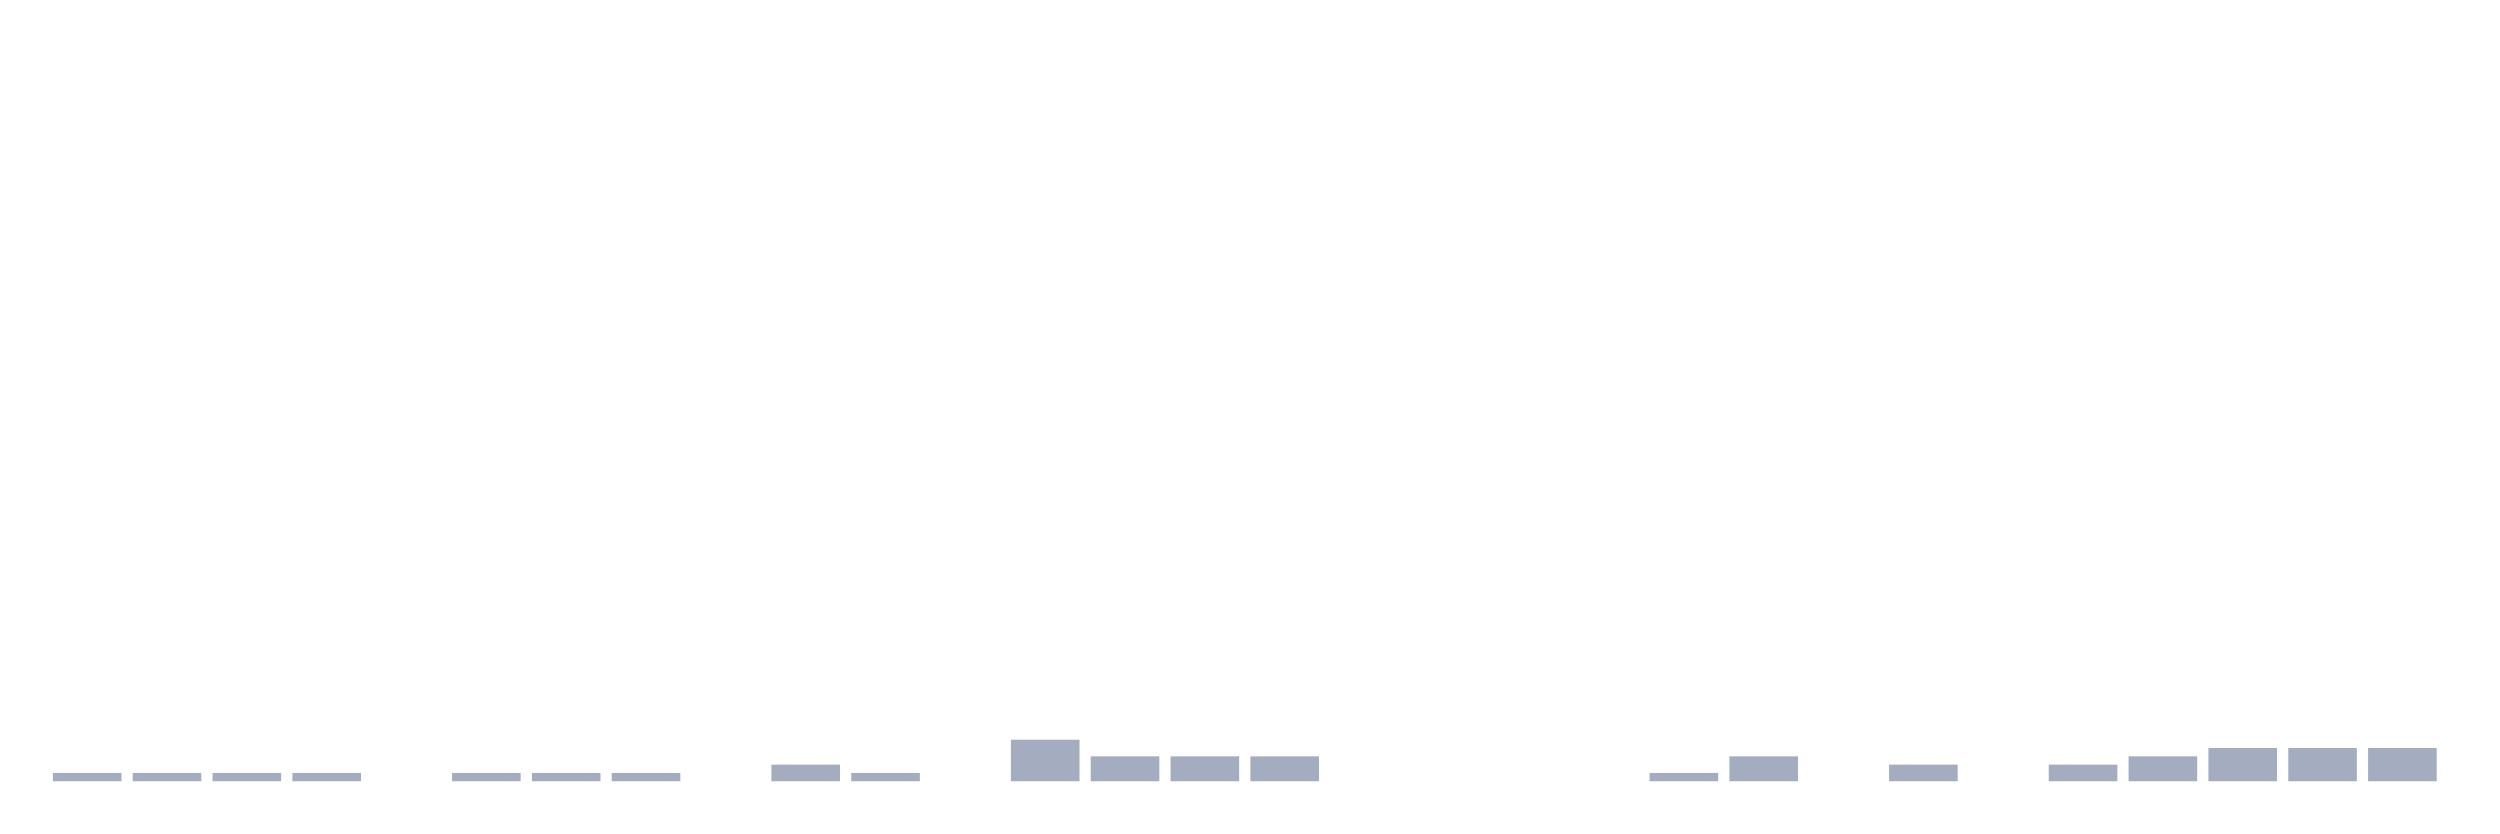
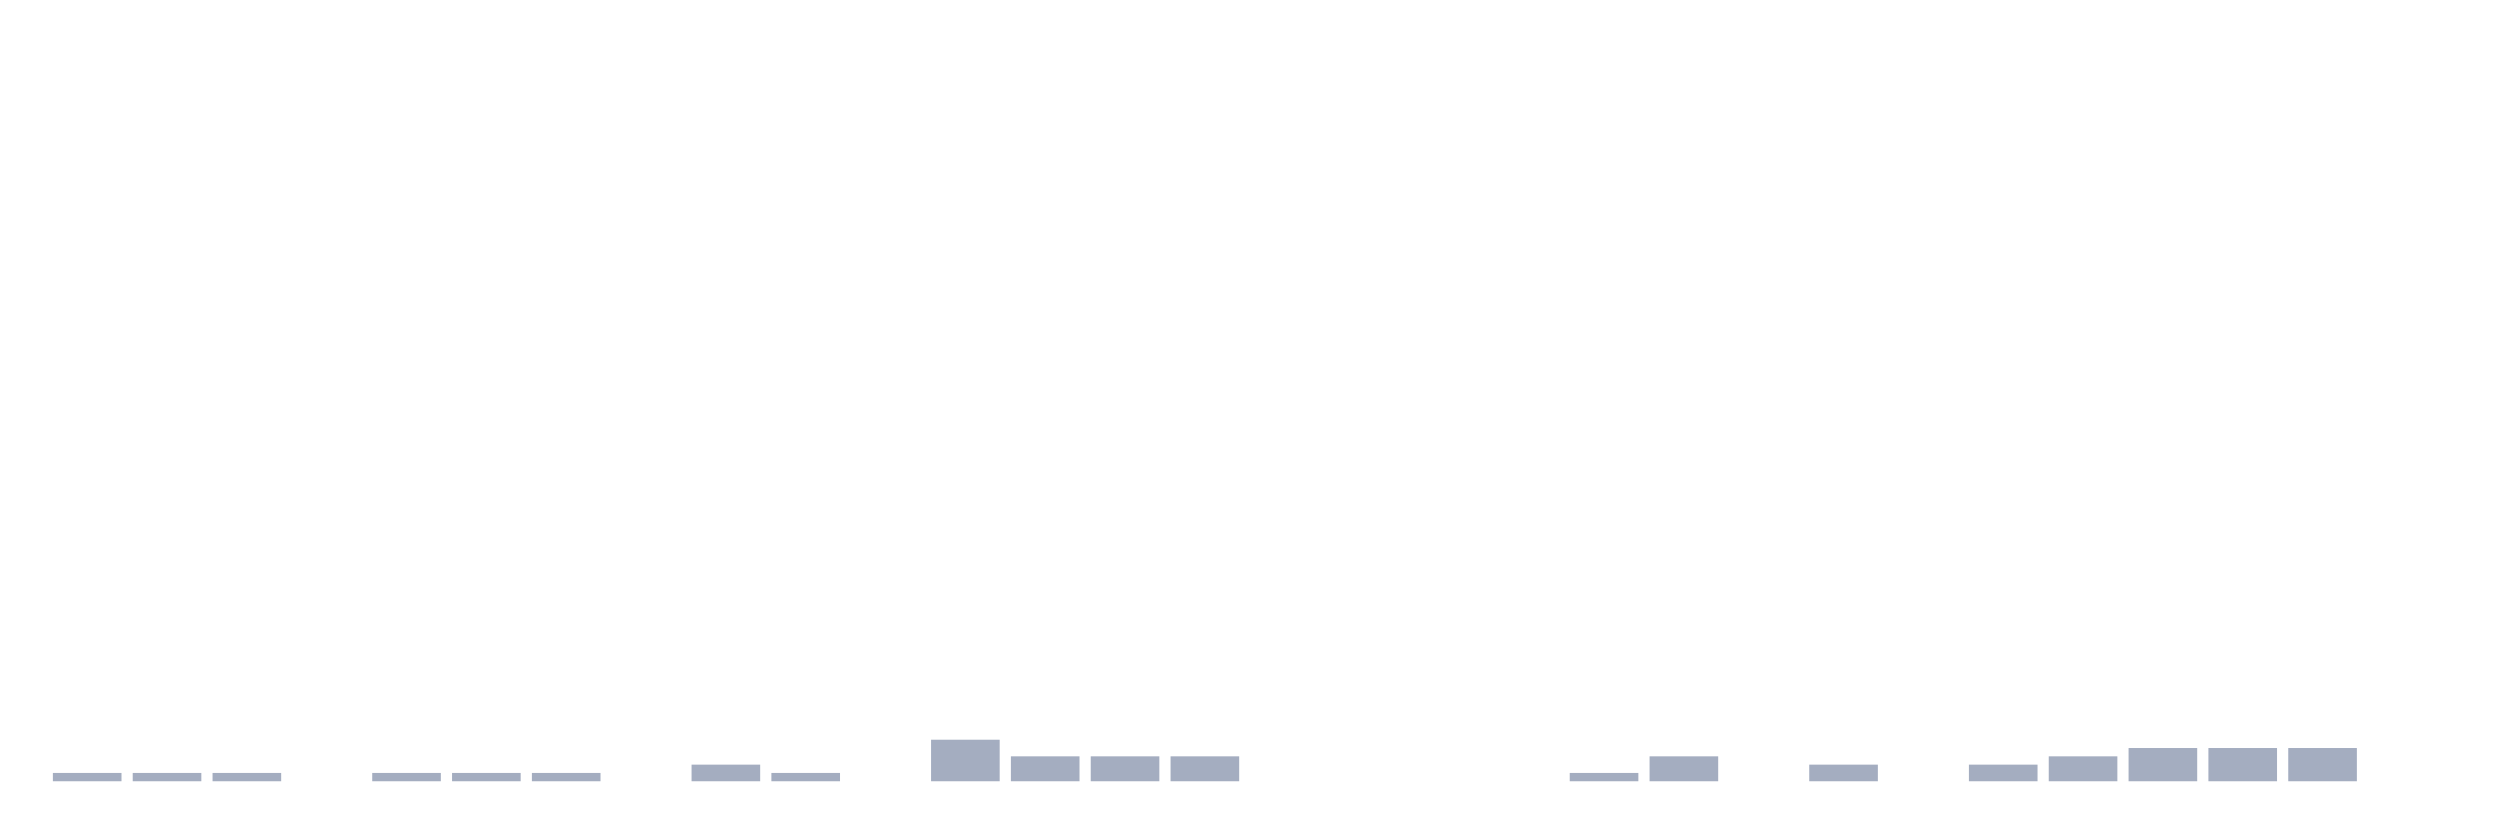
<svg xmlns="http://www.w3.org/2000/svg" viewBox="0 0 480 160">
  <g transform="translate(10,10)">
    <rect class="bar" x="0.153" width="13.175" y="138.405" height="1.595" fill="rgb(164,173,192)" />
    <rect class="bar" x="15.482" width="13.175" y="138.405" height="1.595" fill="rgb(164,173,192)" />
    <rect class="bar" x="30.81" width="13.175" y="138.405" height="1.595" fill="rgb(164,173,192)" />
-     <rect class="bar" x="46.138" width="13.175" y="138.405" height="1.595" fill="rgb(164,173,192)" />
-     <rect class="bar" x="61.466" width="13.175" y="140" height="0" fill="rgb(164,173,192)" />
+     <rect class="bar" x="46.138" width="13.175" y="140" height="0" fill="rgb(164,173,192)" />
+     <rect class="bar" x="61.466" width="13.175" y="138.405" height="1.595" fill="rgb(164,173,192)" />
    <rect class="bar" x="76.794" width="13.175" y="138.405" height="1.595" fill="rgb(164,173,192)" />
    <rect class="bar" x="92.123" width="13.175" y="138.405" height="1.595" fill="rgb(164,173,192)" />
-     <rect class="bar" x="107.451" width="13.175" y="138.405" height="1.595" fill="rgb(164,173,192)" />
-     <rect class="bar" x="122.779" width="13.175" y="140" height="0" fill="rgb(164,173,192)" />
-     <rect class="bar" x="138.107" width="13.175" y="136.81" height="3.19" fill="rgb(164,173,192)" />
-     <rect class="bar" x="153.436" width="13.175" y="138.405" height="1.595" fill="rgb(164,173,192)" />
-     <rect class="bar" x="168.764" width="13.175" y="140" height="0" fill="rgb(164,173,192)" />
-     <rect class="bar" x="184.092" width="13.175" y="132.026" height="7.974" fill="rgb(164,173,192)" />
+     <rect class="bar" x="107.451" width="13.175" y="140" height="0" fill="rgb(164,173,192)" />
+     <rect class="bar" x="122.779" width="13.175" y="136.81" height="3.19" fill="rgb(164,173,192)" />
+     <rect class="bar" x="138.107" width="13.175" y="138.405" height="1.595" fill="rgb(164,173,192)" />
+     <rect class="bar" x="153.436" width="13.175" y="140" height="0" fill="rgb(164,173,192)" />
+     <rect class="bar" x="168.764" width="13.175" y="132.026" height="7.974" fill="rgb(164,173,192)" />
+     <rect class="bar" x="184.092" width="13.175" y="135.215" height="4.785" fill="rgb(164,173,192)" />
    <rect class="bar" x="199.42" width="13.175" y="135.215" height="4.785" fill="rgb(164,173,192)" />
    <rect class="bar" x="214.748" width="13.175" y="135.215" height="4.785" fill="rgb(164,173,192)" />
-     <rect class="bar" x="230.077" width="13.175" y="135.215" height="4.785" fill="rgb(164,173,192)" />
+     <rect class="bar" x="230.077" width="13.175" y="140" height="0" fill="rgb(164,173,192)" />
    <rect class="bar" x="245.405" width="13.175" y="140" height="0" fill="rgb(164,173,192)" />
    <rect class="bar" x="260.733" width="13.175" y="140" height="0" fill="rgb(164,173,192)" />
    <rect class="bar" x="276.061" width="13.175" y="140" height="0" fill="rgb(164,173,192)" />
-     <rect class="bar" x="291.39" width="13.175" y="140" height="0" fill="rgb(164,173,192)" />
-     <rect class="bar" x="306.718" width="13.175" y="138.405" height="1.595" fill="rgb(164,173,192)" />
-     <rect class="bar" x="322.046" width="13.175" y="135.215" height="4.785" fill="rgb(164,173,192)" />
-     <rect class="bar" x="337.374" width="13.175" y="140" height="0" fill="rgb(164,173,192)" />
-     <rect class="bar" x="352.702" width="13.175" y="136.81" height="3.19" fill="rgb(164,173,192)" />
-     <rect class="bar" x="368.031" width="13.175" y="140" height="0" fill="rgb(164,173,192)" />
-     <rect class="bar" x="383.359" width="13.175" y="136.81" height="3.19" fill="rgb(164,173,192)" />
-     <rect class="bar" x="398.687" width="13.175" y="135.215" height="4.785" fill="rgb(164,173,192)" />
+     <rect class="bar" x="291.39" width="13.175" y="138.405" height="1.595" fill="rgb(164,173,192)" />
+     <rect class="bar" x="306.718" width="13.175" y="135.215" height="4.785" fill="rgb(164,173,192)" />
+     <rect class="bar" x="322.046" width="13.175" y="140" height="0" fill="rgb(164,173,192)" />
+     <rect class="bar" x="337.374" width="13.175" y="136.81" height="3.19" fill="rgb(164,173,192)" />
+     <rect class="bar" x="352.702" width="13.175" y="140" height="0" fill="rgb(164,173,192)" />
+     <rect class="bar" x="368.031" width="13.175" y="136.81" height="3.19" fill="rgb(164,173,192)" />
+     <rect class="bar" x="383.359" width="13.175" y="135.215" height="4.785" fill="rgb(164,173,192)" />
+     <rect class="bar" x="398.687" width="13.175" y="133.62" height="6.38" fill="rgb(164,173,192)" />
    <rect class="bar" x="414.015" width="13.175" y="133.62" height="6.38" fill="rgb(164,173,192)" />
    <rect class="bar" x="429.344" width="13.175" y="133.62" height="6.38" fill="rgb(164,173,192)" />
-     <rect class="bar" x="444.672" width="13.175" y="133.62" height="6.38" fill="rgb(164,173,192)" />
+     <rect class="bar" x="444.672" width="13.175" y="140" height="0" fill="rgb(164,173,192)" />
  </g>
</svg>
